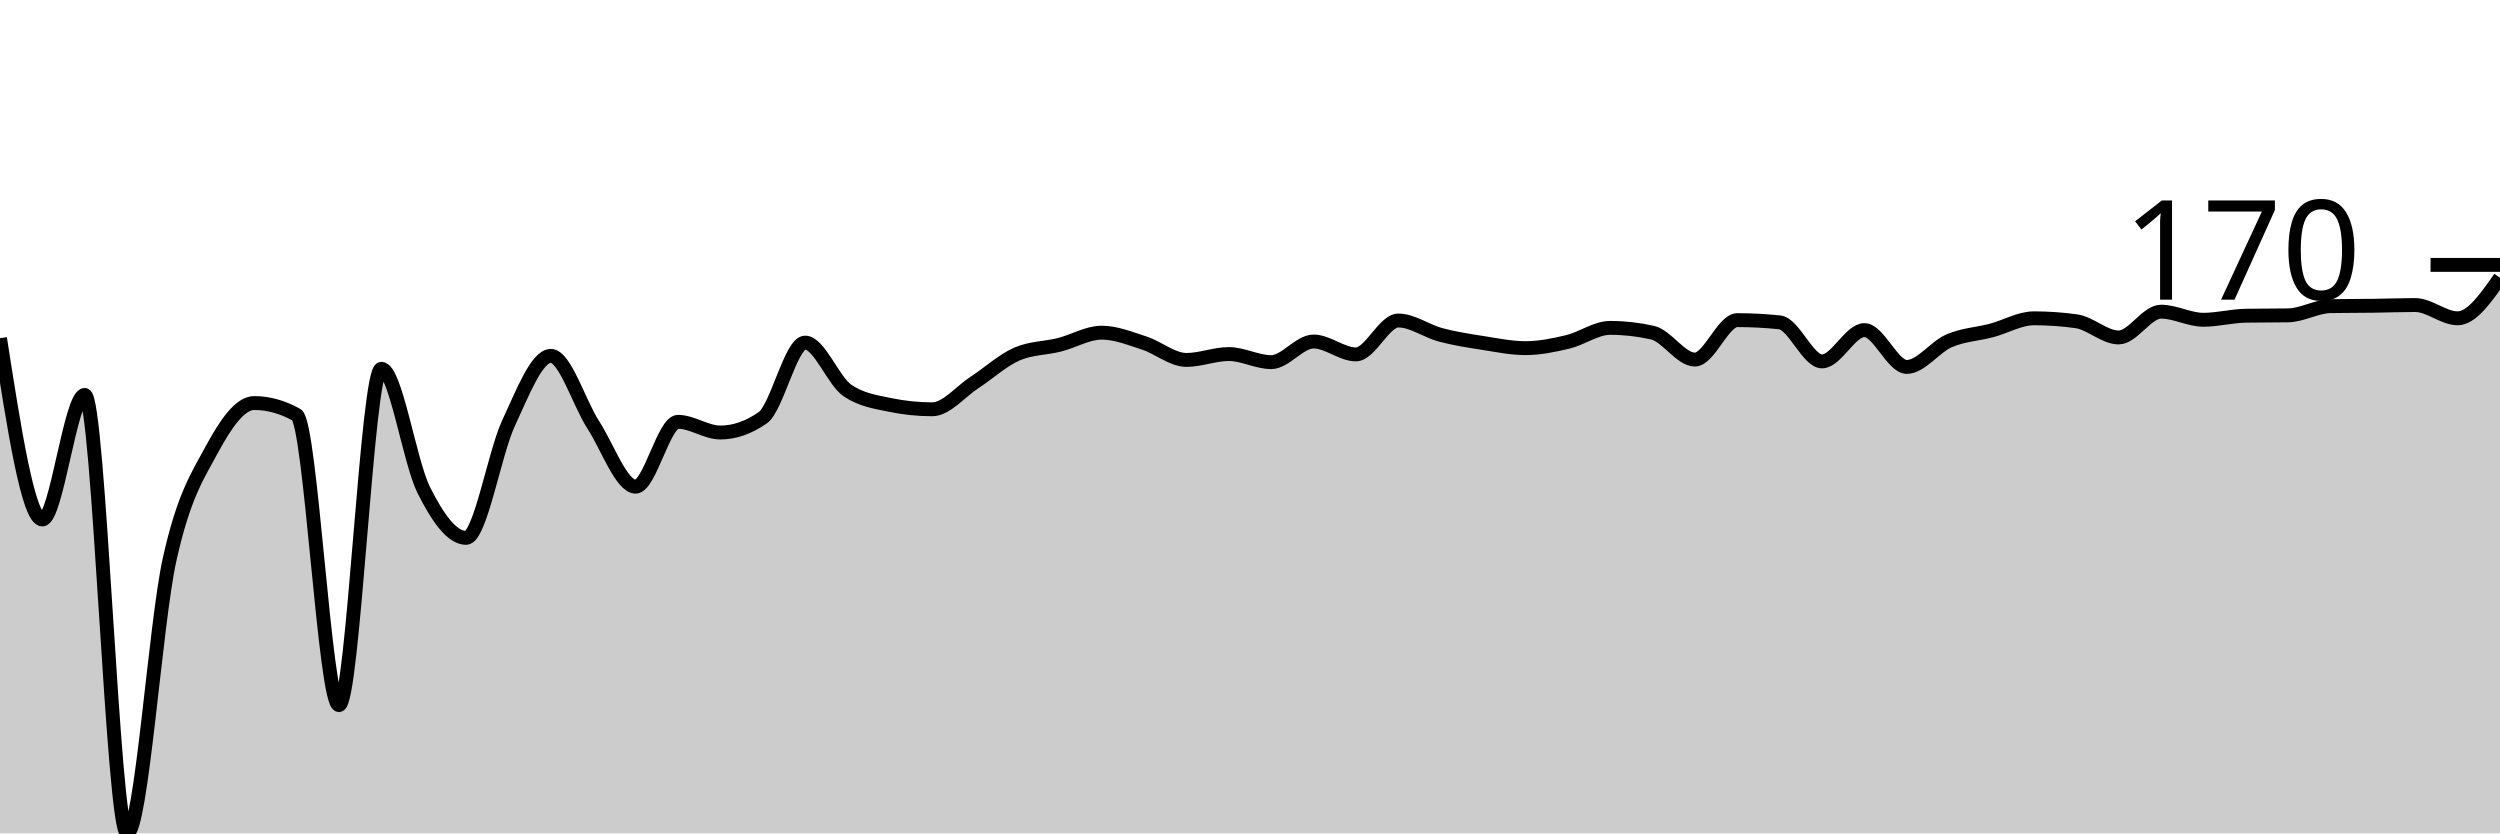
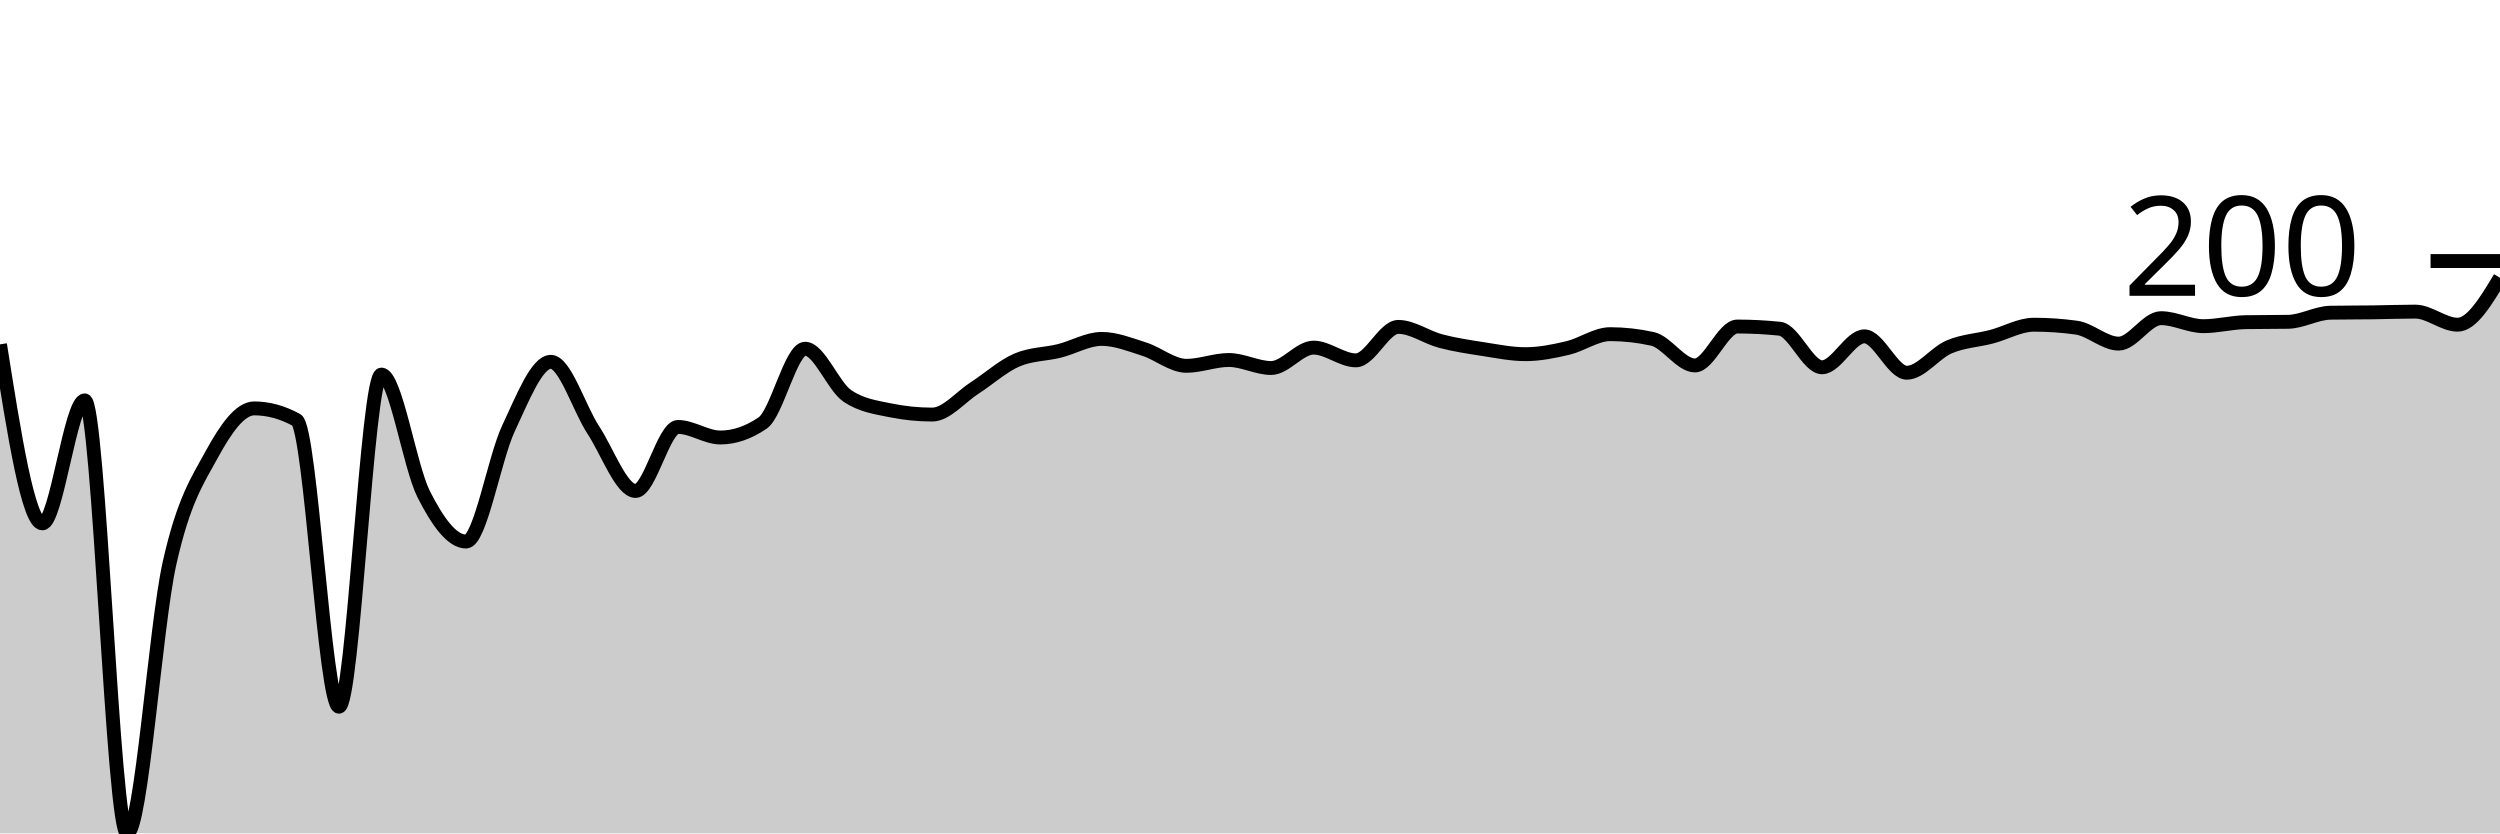
<svg xmlns="http://www.w3.org/2000/svg" viewBox="0 0 180 60">
  <g transform="translate(0,20)">
-     <path class="area" fill="rgba(0, 0, 0, 0.2)" d="M0,4.35C1.017,10.875,2.034,17.401,3.051,17.401C4.068,17.401,5.085,8.435,6.102,8.435C7.119,8.435,8.136,40,9.153,40C10.169,40,11.186,24.925,12.203,20.318C13.22,15.712,14.237,14.244,15.254,12.361C16.271,10.477,17.288,9.019,18.305,9.019C19.322,9.019,20.339,9.302,21.356,9.867C22.373,10.433,23.39,30.769,24.407,30.769C25.424,30.769,26.441,6.552,27.458,6.552C28.475,6.552,29.492,13.249,30.508,15.279C31.525,17.308,32.542,18.727,33.559,18.727C34.576,18.727,35.593,12.661,36.61,10.477C37.627,8.294,38.644,5.623,39.661,5.623C40.678,5.623,41.695,9.014,42.712,10.584C43.729,12.153,44.746,15.04,45.763,15.04C46.78,15.04,47.797,10.371,48.814,10.371C49.831,10.371,50.847,11.141,51.864,11.141C52.881,11.141,53.898,10.787,54.915,10.08C55.932,9.372,56.949,4.668,57.966,4.668C58.983,4.668,60,7.427,61.017,8.117C62.034,8.806,63.051,8.939,64.068,9.151C65.085,9.363,66.102,9.469,67.119,9.469C68.136,9.469,69.153,8.196,70.169,7.533C71.186,6.87,72.203,5.933,73.22,5.491C74.237,5.049,75.254,5.084,76.271,4.828C77.288,4.571,78.305,3.952,79.322,3.952C80.339,3.952,81.356,4.368,82.373,4.695C83.39,5.022,84.407,5.915,85.424,5.915C86.441,5.915,87.458,5.491,88.475,5.491C89.492,5.491,90.508,6.074,91.525,6.074C92.542,6.074,93.559,4.589,94.576,4.589C95.593,4.589,96.61,5.517,97.627,5.517C98.644,5.517,99.661,3.077,100.678,3.077C101.695,3.077,102.712,3.842,103.729,4.111C104.746,4.381,105.763,4.536,106.78,4.695C107.797,4.854,108.814,5.066,109.831,5.066C110.847,5.066,111.864,4.859,112.881,4.615C113.898,4.372,114.915,3.607,115.932,3.607C116.949,3.607,117.966,3.722,118.983,3.952C120,4.182,121.017,5.889,122.034,5.889C123.051,5.889,124.068,3.05,125.085,3.05C126.102,3.05,127.119,3.103,128.136,3.21C129.153,3.316,130.169,6.021,131.186,6.021C132.203,6.021,133.22,3.767,134.237,3.767C135.254,3.767,136.271,6.419,137.288,6.419C138.305,6.419,139.322,4.973,140.339,4.536C141.356,4.098,142.373,4.063,143.39,3.793C144.407,3.523,145.424,2.918,146.441,2.918C147.458,2.918,148.475,2.989,149.492,3.13C150.508,3.271,151.525,4.297,152.542,4.297C153.559,4.297,154.576,2.44,155.593,2.44C156.61,2.44,157.627,3.024,158.644,3.024C159.661,3.024,160.678,2.75,161.695,2.732C162.712,2.714,163.729,2.723,164.746,2.706C165.763,2.688,166.78,2.06,167.797,2.042C168.814,2.025,169.831,2.029,170.847,2.016C171.864,2.003,172.881,1.963,173.898,1.963C174.915,1.963,175.932,2.918,176.949,2.918C177.966,2.918,178.983,1.459,180,0L180,40C178.983,40,177.966,40,176.949,40C175.932,40,174.915,40,173.898,40C172.881,40,171.864,40,170.847,40C169.831,40,168.814,40,167.797,40C166.78,40,165.763,40,164.746,40C163.729,40,162.712,40,161.695,40C160.678,40,159.661,40,158.644,40C157.627,40,156.61,40,155.593,40C154.576,40,153.559,40,152.542,40C151.525,40,150.508,40,149.492,40C148.475,40,147.458,40,146.441,40C145.424,40,144.407,40,143.39,40C142.373,40,141.356,40,140.339,40C139.322,40,138.305,40,137.288,40C136.271,40,135.254,40,134.237,40C133.22,40,132.203,40,131.186,40C130.169,40,129.153,40,128.136,40C127.119,40,126.102,40,125.085,40C124.068,40,123.051,40,122.034,40C121.017,40,120,40,118.983,40C117.966,40,116.949,40,115.932,40C114.915,40,113.898,40,112.881,40C111.864,40,110.847,40,109.831,40C108.814,40,107.797,40,106.78,40C105.763,40,104.746,40,103.729,40C102.712,40,101.695,40,100.678,40C99.661,40,98.644,40,97.627,40C96.61,40,95.593,40,94.576,40C93.559,40,92.542,40,91.525,40C90.508,40,89.492,40,88.475,40C87.458,40,86.441,40,85.424,40C84.407,40,83.39,40,82.373,40C81.356,40,80.339,40,79.322,40C78.305,40,77.288,40,76.271,40C75.254,40,74.237,40,73.22,40C72.203,40,71.186,40,70.169,40C69.153,40,68.136,40,67.119,40C66.102,40,65.085,40,64.068,40C63.051,40,62.034,40,61.017,40C60,40,58.983,40,57.966,40C56.949,40,55.932,40,54.915,40C53.898,40,52.881,40,51.864,40C50.847,40,49.831,40,48.814,40C47.797,40,46.78,40,45.763,40C44.746,40,43.729,40,42.712,40C41.695,40,40.678,40,39.661,40C38.644,40,37.627,40,36.61,40C35.593,40,34.576,40,33.559,40C32.542,40,31.525,40,30.508,40C29.492,40,28.475,40,27.458,40C26.441,40,25.424,40,24.407,40C23.39,40,22.373,40,21.356,40C20.339,40,19.322,40,18.305,40C17.288,40,16.271,40,15.254,40C14.237,40,13.22,40,12.203,40C11.186,40,10.169,40,9.153,40C8.136,40,7.119,40,6.102,40C5.085,40,4.068,40,3.051,40C2.034,40,1.017,40,0,40Z" />
-     <path class="line" stroke="black" fill="none" d="M0,4.35C1.017,10.875,2.034,17.401,3.051,17.401C4.068,17.401,5.085,8.435,6.102,8.435C7.119,8.435,8.136,40,9.153,40C10.169,40,11.186,24.925,12.203,20.318C13.22,15.712,14.237,14.244,15.254,12.361C16.271,10.477,17.288,9.019,18.305,9.019C19.322,9.019,20.339,9.302,21.356,9.867C22.373,10.433,23.39,30.769,24.407,30.769C25.424,30.769,26.441,6.552,27.458,6.552C28.475,6.552,29.492,13.249,30.508,15.279C31.525,17.308,32.542,18.727,33.559,18.727C34.576,18.727,35.593,12.661,36.61,10.477C37.627,8.294,38.644,5.623,39.661,5.623C40.678,5.623,41.695,9.014,42.712,10.584C43.729,12.153,44.746,15.04,45.763,15.04C46.78,15.04,47.797,10.371,48.814,10.371C49.831,10.371,50.847,11.141,51.864,11.141C52.881,11.141,53.898,10.787,54.915,10.08C55.932,9.372,56.949,4.668,57.966,4.668C58.983,4.668,60,7.427,61.017,8.117C62.034,8.806,63.051,8.939,64.068,9.151C65.085,9.363,66.102,9.469,67.119,9.469C68.136,9.469,69.153,8.196,70.169,7.533C71.186,6.87,72.203,5.933,73.22,5.491C74.237,5.049,75.254,5.084,76.271,4.828C77.288,4.571,78.305,3.952,79.322,3.952C80.339,3.952,81.356,4.368,82.373,4.695C83.39,5.022,84.407,5.915,85.424,5.915C86.441,5.915,87.458,5.491,88.475,5.491C89.492,5.491,90.508,6.074,91.525,6.074C92.542,6.074,93.559,4.589,94.576,4.589C95.593,4.589,96.61,5.517,97.627,5.517C98.644,5.517,99.661,3.077,100.678,3.077C101.695,3.077,102.712,3.842,103.729,4.111C104.746,4.381,105.763,4.536,106.78,4.695C107.797,4.854,108.814,5.066,109.831,5.066C110.847,5.066,111.864,4.859,112.881,4.615C113.898,4.372,114.915,3.607,115.932,3.607C116.949,3.607,117.966,3.722,118.983,3.952C120,4.182,121.017,5.889,122.034,5.889C123.051,5.889,124.068,3.05,125.085,3.05C126.102,3.05,127.119,3.103,128.136,3.21C129.153,3.316,130.169,6.021,131.186,6.021C132.203,6.021,133.22,3.767,134.237,3.767C135.254,3.767,136.271,6.419,137.288,6.419C138.305,6.419,139.322,4.973,140.339,4.536C141.356,4.098,142.373,4.063,143.39,3.793C144.407,3.523,145.424,2.918,146.441,2.918C147.458,2.918,148.475,2.989,149.492,3.13C150.508,3.271,151.525,4.297,152.542,4.297C153.559,4.297,154.576,2.44,155.593,2.44C156.61,2.44,157.627,3.024,158.644,3.024C159.661,3.024,160.678,2.75,161.695,2.732C162.712,2.714,163.729,2.723,164.746,2.706C165.763,2.688,166.78,2.06,167.797,2.042C168.814,2.025,169.831,2.029,170.847,2.016C171.864,2.003,172.881,1.963,173.898,1.963C174.915,1.963,175.932,2.918,176.949,2.918C177.966,2.918,178.983,1.459,180,0" />
-     <path class="axis-ceiling" stroke-width="1" stroke="black" fill="none" d="M175,-0.928L180,-0.928" />
-     <text class="axis-ceiling-label" font-family="sans-serif" text-anchor="end" font-size="10px" x="170" y="1.572">170</text>
+     <path class="area" fill="rgba(0, 0, 0, 0.2)" d="M0,4.794C1.017,11.238,2.034,17.682,3.051,17.682C4.068,17.682,5.085,8.828,6.102,8.828C7.119,8.828,8.136,40,9.153,40C10.169,40,11.186,25.112,12.203,20.563C13.22,16.014,14.237,14.565,15.254,12.705C16.271,10.845,17.288,9.404,18.305,9.404C19.322,9.404,20.339,9.683,21.356,10.242C22.373,10.801,23.39,30.884,24.407,30.884C25.424,30.884,26.441,6.968,27.458,6.968C28.475,6.968,29.492,13.582,30.508,15.586C31.525,17.59,32.542,18.991,33.559,18.991C34.576,18.991,35.593,13.002,36.61,10.845C37.627,8.688,38.644,6.051,39.661,6.051C40.678,6.051,41.695,9.4,42.712,10.95C43.729,12.499,44.746,15.35,45.763,15.35C46.78,15.35,47.797,10.74,48.814,10.74C49.831,10.74,50.847,11.5,51.864,11.5C52.881,11.5,53.898,11.15,54.915,10.452C55.932,9.753,56.949,5.108,57.966,5.108C58.983,5.108,60,7.832,61.017,8.513C62.034,9.194,63.051,9.325,64.068,9.535C65.085,9.745,66.102,9.849,67.119,9.849C68.136,9.849,69.153,8.592,70.169,7.937C71.186,7.282,72.203,6.357,73.22,5.92C74.237,5.484,75.254,5.518,76.271,5.265C77.288,5.012,78.305,4.401,79.322,4.401C80.339,4.401,81.356,4.811,82.373,5.134C83.39,5.457,84.407,6.339,85.424,6.339C86.441,6.339,87.458,5.92,88.475,5.92C89.492,5.92,90.508,6.496,91.525,6.496C92.542,6.496,93.559,5.029,94.576,5.029C95.593,5.029,96.61,5.946,97.627,5.946C98.644,5.946,99.661,3.536,100.678,3.536C101.695,3.536,102.712,4.292,103.729,4.558C104.746,4.824,105.763,4.977,106.78,5.134C107.797,5.291,108.814,5.501,109.831,5.501C110.847,5.501,111.864,5.296,112.881,5.056C113.898,4.816,114.915,4.06,115.932,4.06C116.949,4.06,117.966,4.174,118.983,4.401C120,4.628,121.017,6.313,122.034,6.313C123.051,6.313,124.068,3.51,125.085,3.51C126.102,3.51,127.119,3.563,128.136,3.667C129.153,3.772,130.169,6.444,131.186,6.444C132.203,6.444,133.22,4.217,134.237,4.217C135.254,4.217,136.271,6.837,137.288,6.837C138.305,6.837,139.322,5.409,140.339,4.977C141.356,4.545,142.373,4.51,143.39,4.244C144.407,3.977,145.424,3.379,146.441,3.379C147.458,3.379,148.475,3.449,149.492,3.589C150.508,3.728,151.525,4.741,152.542,4.741C153.559,4.741,154.576,2.908,155.593,2.908C156.61,2.908,157.627,3.484,158.644,3.484C159.661,3.484,160.678,3.213,161.695,3.196C162.712,3.178,163.729,3.187,164.746,3.17C165.763,3.152,166.78,2.532,167.797,2.515C168.814,2.497,169.831,2.502,170.847,2.489C171.864,2.475,172.881,2.436,173.898,2.436C174.915,2.436,175.932,3.379,176.949,3.379C177.966,3.379,178.983,1.69,180,0L180,40C178.983,40,177.966,40,176.949,40C175.932,40,174.915,40,173.898,40C172.881,40,171.864,40,170.847,40C169.831,40,168.814,40,167.797,40C166.78,40,165.763,40,164.746,40C163.729,40,162.712,40,161.695,40C160.678,40,159.661,40,158.644,40C157.627,40,156.61,40,155.593,40C154.576,40,153.559,40,152.542,40C151.525,40,150.508,40,149.492,40C148.475,40,147.458,40,146.441,40C145.424,40,144.407,40,143.39,40C142.373,40,141.356,40,140.339,40C139.322,40,138.305,40,137.288,40C136.271,40,135.254,40,134.237,40C133.22,40,132.203,40,131.186,40C130.169,40,129.153,40,128.136,40C127.119,40,126.102,40,125.085,40C124.068,40,123.051,40,122.034,40C121.017,40,120,40,118.983,40C117.966,40,116.949,40,115.932,40C114.915,40,113.898,40,112.881,40C111.864,40,110.847,40,109.831,40C108.814,40,107.797,40,106.78,40C105.763,40,104.746,40,103.729,40C102.712,40,101.695,40,100.678,40C99.661,40,98.644,40,97.627,40C96.61,40,95.593,40,94.576,40C93.559,40,92.542,40,91.525,40C90.508,40,89.492,40,88.475,40C87.458,40,86.441,40,85.424,40C84.407,40,83.39,40,82.373,40C81.356,40,80.339,40,79.322,40C78.305,40,77.288,40,76.271,40C75.254,40,74.237,40,73.22,40C72.203,40,71.186,40,70.169,40C69.153,40,68.136,40,67.119,40C66.102,40,65.085,40,64.068,40C63.051,40,62.034,40,61.017,40C60,40,58.983,40,57.966,40C56.949,40,55.932,40,54.915,40C53.898,40,52.881,40,51.864,40C50.847,40,49.831,40,48.814,40C47.797,40,46.78,40,45.763,40C44.746,40,43.729,40,42.712,40C41.695,40,40.678,40,39.661,40C38.644,40,37.627,40,36.61,40C35.593,40,34.576,40,33.559,40C32.542,40,31.525,40,30.508,40C29.492,40,28.475,40,27.458,40C26.441,40,25.424,40,24.407,40C23.39,40,22.373,40,21.356,40C20.339,40,19.322,40,18.305,40C17.288,40,16.271,40,15.254,40C14.237,40,13.22,40,12.203,40C11.186,40,10.169,40,9.153,40C8.136,40,7.119,40,6.102,40C5.085,40,4.068,40,3.051,40C2.034,40,1.017,40,0,40Z" />
+     <path class="line" stroke="black" fill="none" d="M0,4.794C1.017,11.238,2.034,17.682,3.051,17.682C4.068,17.682,5.085,8.828,6.102,8.828C7.119,8.828,8.136,40,9.153,40C10.169,40,11.186,25.112,12.203,20.563C13.22,16.014,14.237,14.565,15.254,12.705C16.271,10.845,17.288,9.404,18.305,9.404C19.322,9.404,20.339,9.683,21.356,10.242C22.373,10.801,23.39,30.884,24.407,30.884C25.424,30.884,26.441,6.968,27.458,6.968C28.475,6.968,29.492,13.582,30.508,15.586C31.525,17.59,32.542,18.991,33.559,18.991C34.576,18.991,35.593,13.002,36.61,10.845C37.627,8.688,38.644,6.051,39.661,6.051C40.678,6.051,41.695,9.4,42.712,10.95C43.729,12.499,44.746,15.35,45.763,15.35C46.78,15.35,47.797,10.74,48.814,10.74C49.831,10.74,50.847,11.5,51.864,11.5C52.881,11.5,53.898,11.15,54.915,10.452C55.932,9.753,56.949,5.108,57.966,5.108C58.983,5.108,60,7.832,61.017,8.513C62.034,9.194,63.051,9.325,64.068,9.535C65.085,9.745,66.102,9.849,67.119,9.849C68.136,9.849,69.153,8.592,70.169,7.937C71.186,7.282,72.203,6.357,73.22,5.92C74.237,5.484,75.254,5.518,76.271,5.265C77.288,5.012,78.305,4.401,79.322,4.401C80.339,4.401,81.356,4.811,82.373,5.134C83.39,5.457,84.407,6.339,85.424,6.339C86.441,6.339,87.458,5.92,88.475,5.92C89.492,5.92,90.508,6.496,91.525,6.496C92.542,6.496,93.559,5.029,94.576,5.029C95.593,5.029,96.61,5.946,97.627,5.946C98.644,5.946,99.661,3.536,100.678,3.536C101.695,3.536,102.712,4.292,103.729,4.558C104.746,4.824,105.763,4.977,106.78,5.134C107.797,5.291,108.814,5.501,109.831,5.501C110.847,5.501,111.864,5.296,112.881,5.056C113.898,4.816,114.915,4.06,115.932,4.06C116.949,4.06,117.966,4.174,118.983,4.401C120,4.628,121.017,6.313,122.034,6.313C123.051,6.313,124.068,3.51,125.085,3.51C126.102,3.51,127.119,3.563,128.136,3.667C129.153,3.772,130.169,6.444,131.186,6.444C132.203,6.444,133.22,4.217,134.237,4.217C135.254,4.217,136.271,6.837,137.288,6.837C138.305,6.837,139.322,5.409,140.339,4.977C141.356,4.545,142.373,4.51,143.39,4.244C144.407,3.977,145.424,3.379,146.441,3.379C147.458,3.379,148.475,3.449,149.492,3.589C150.508,3.728,151.525,4.741,152.542,4.741C153.559,4.741,154.576,2.908,155.593,2.908C156.61,2.908,157.627,3.484,158.644,3.484C159.661,3.484,160.678,3.213,161.695,3.196C162.712,3.178,163.729,3.187,164.746,3.17C165.763,3.152,166.78,2.532,167.797,2.515C168.814,2.497,169.831,2.502,170.847,2.489C171.864,2.475,172.881,2.436,173.898,2.436C174.915,2.436,175.932,3.379,176.949,3.379C177.966,3.379,178.983,1.69,180,0" />
+     <path class="axis-ceiling" stroke-width="1" stroke="black" fill="none" d="M175,-1.205L180,-1.205" />
+     <text class="axis-ceiling-label" font-family="sans-serif" text-anchor="end" font-size="10px" x="170" y="1.295">200</text>
  </g>
</svg>
